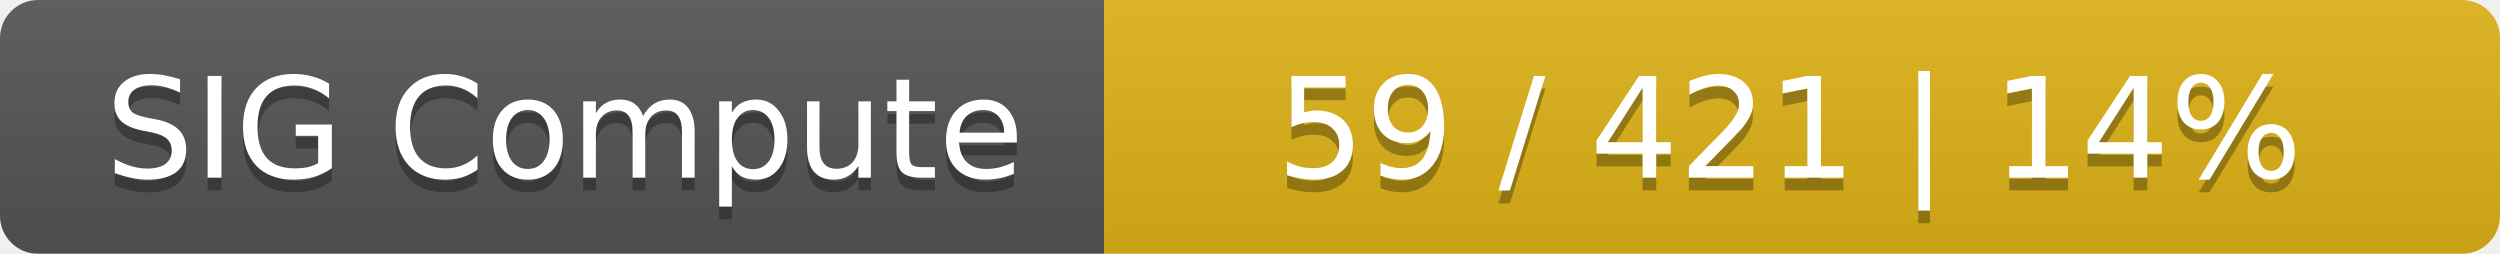
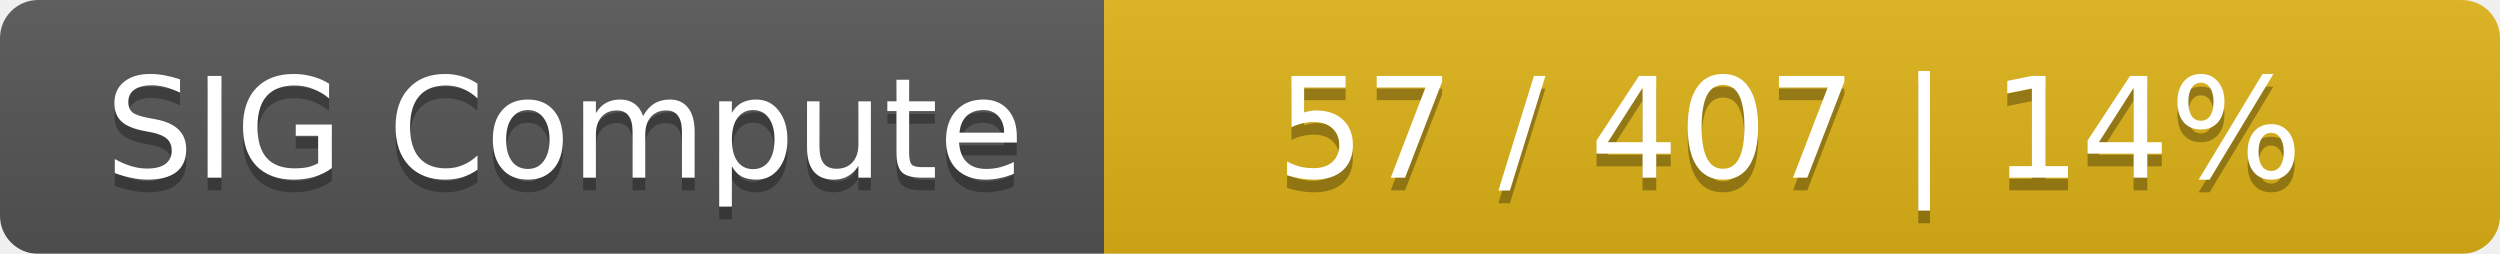
<svg xmlns="http://www.w3.org/2000/svg" width="197" height="20">
  <linearGradient id="smooth" x2="0" y2="100%">
    <stop offset="0" stop-color="#bbb" stop-opacity=".1" />
    <stop offset="1" stop-opacity=".1" />
  </linearGradient>
  <mask id="round">
    <rect width="197" height="20" rx="3" fill="#fff" />
  </mask>
  <g mask="url(#round)">
    <rect width="87" height="20" fill="#555" />
    <rect x="87" width="110" height="20" fill="#dfb317" />
    <rect width="197" height="20" fill="url(#smooth)" />
  </g>
  <g fill="#fff" text-anchor="middle" font-family="DejaVu Sans,Verdana,Geneva,sans-serif" font-size="11">
    <text x="44.5" y="15" fill="#010101" fill-opacity=".3">SIG Compute</text>
    <text x="44.5" y="14">SIG Compute</text>
-     <text x="141" y="15" fill="#010101" fill-opacity=".3">59 / 421    |    14%</text>
-     <text x="141" y="14">59 / 421    |    14%</text>
+     <text x="141" y="15" fill="#010101" fill-opacity=".3">57 / 407    |    14%</text>
+     <text x="141" y="14">57 / 407    |    14%</text>
  </g>
</svg>
